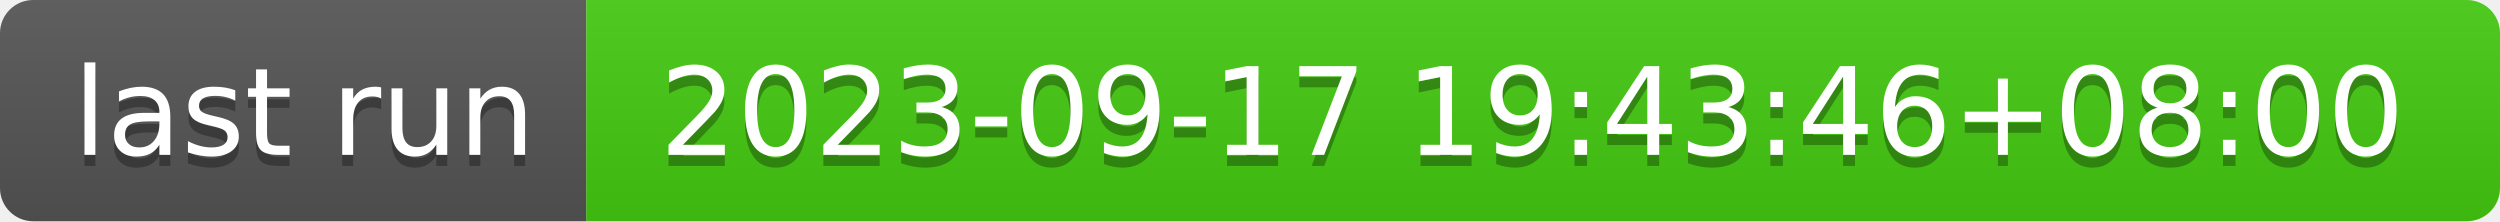
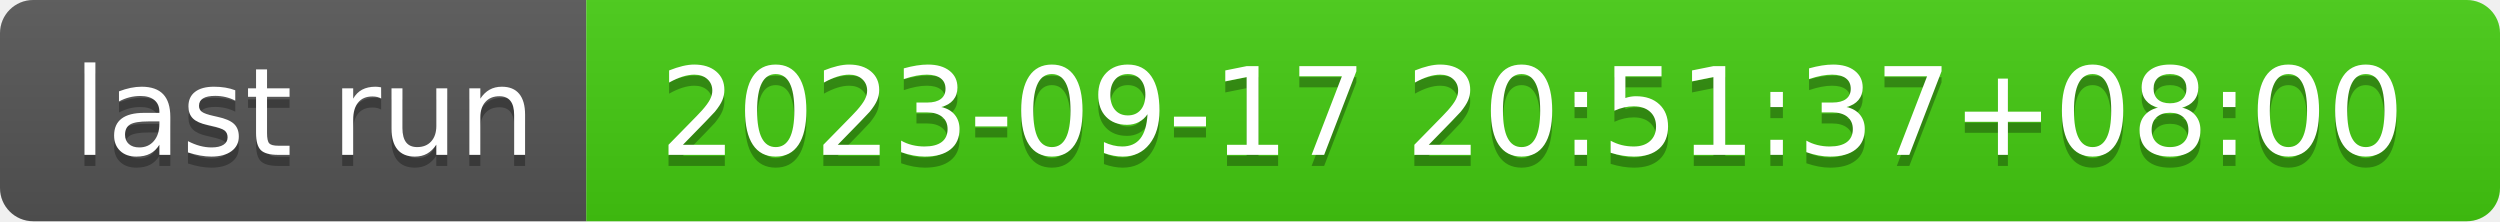
- <svg xmlns="http://www.w3.org/2000/svg" width="226" height="20" role="img" aria-label="last run: 2023-09-17 19:43:46+08:00">
+ <svg xmlns="http://www.w3.org/2000/svg" width="226" height="20" role="img" aria-label="last run: 2023-09-17 20:51:37+08:00">
  <linearGradient id="s" x2="0" y2="100%">
    <stop offset="0" stop-color="#bbb" stop-opacity=".1" />
    <stop offset="1" stop-opacity=".1" />
  </linearGradient>
  <clipPath id="r">
    <rect width="226" height="20" rx="3" fill="#fff" />
  </clipPath>
  <g clip-path="url(#r)">
    <rect width="53" height="20" fill="#555" />
    <rect x="53" width="173" height="20" fill="#4c1" />
    <rect width="226" height="20" fill="url(#s)" />
  </g>
  <g fill="#fff" text-anchor="middle" font-family="Verdana,Geneva,DejaVu Sans,sans-serif" text-rendering="geometricPrecision" font-size="110">
    <text aria-hidden="true" x="275" y="150" fill="#010101" fill-opacity=".3" transform="scale(.1)" textLength="430">last run</text>
    <text x="275" y="140" transform="scale(.1)" fill="#fff" textLength="430">last run</text>
-     <text aria-hidden="true" x="1385" y="150" fill="#010101" fill-opacity=".3" transform="scale(.1)" textLength="1630">2023-09-17 19:43:46+08:00</text>
-     <text x="1385" y="140" transform="scale(.1)" fill="#fff" textLength="1630">2023-09-17 19:43:46+08:00</text>
+     <text aria-hidden="true" x="1385" y="150" fill="#010101" fill-opacity=".3" transform="scale(.1)" textLength="1630">2023-09-17 20:51:37+08:00</text>
+     <text x="1385" y="140" transform="scale(.1)" fill="#fff" textLength="1630">2023-09-17 20:51:37+08:00</text>
  </g>
</svg>
